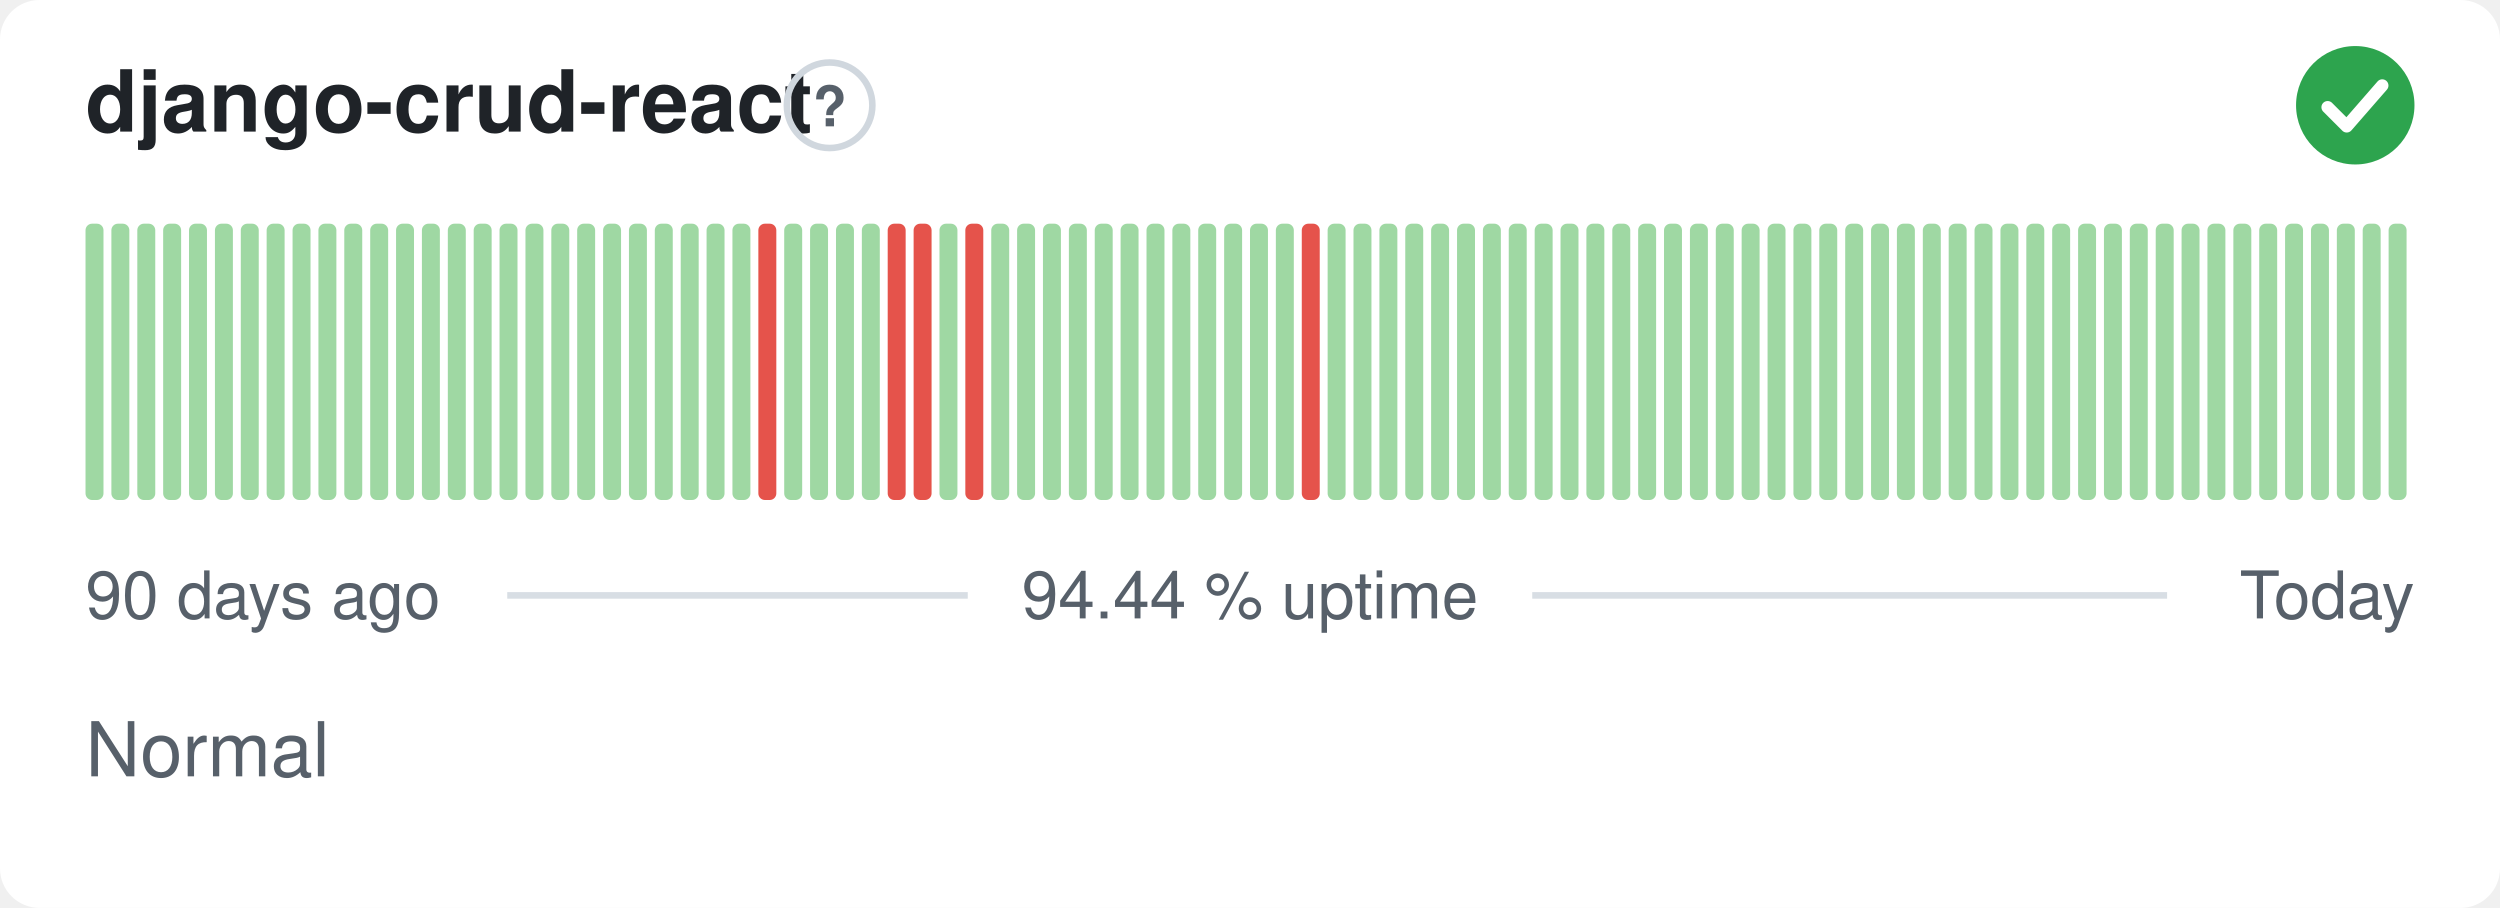
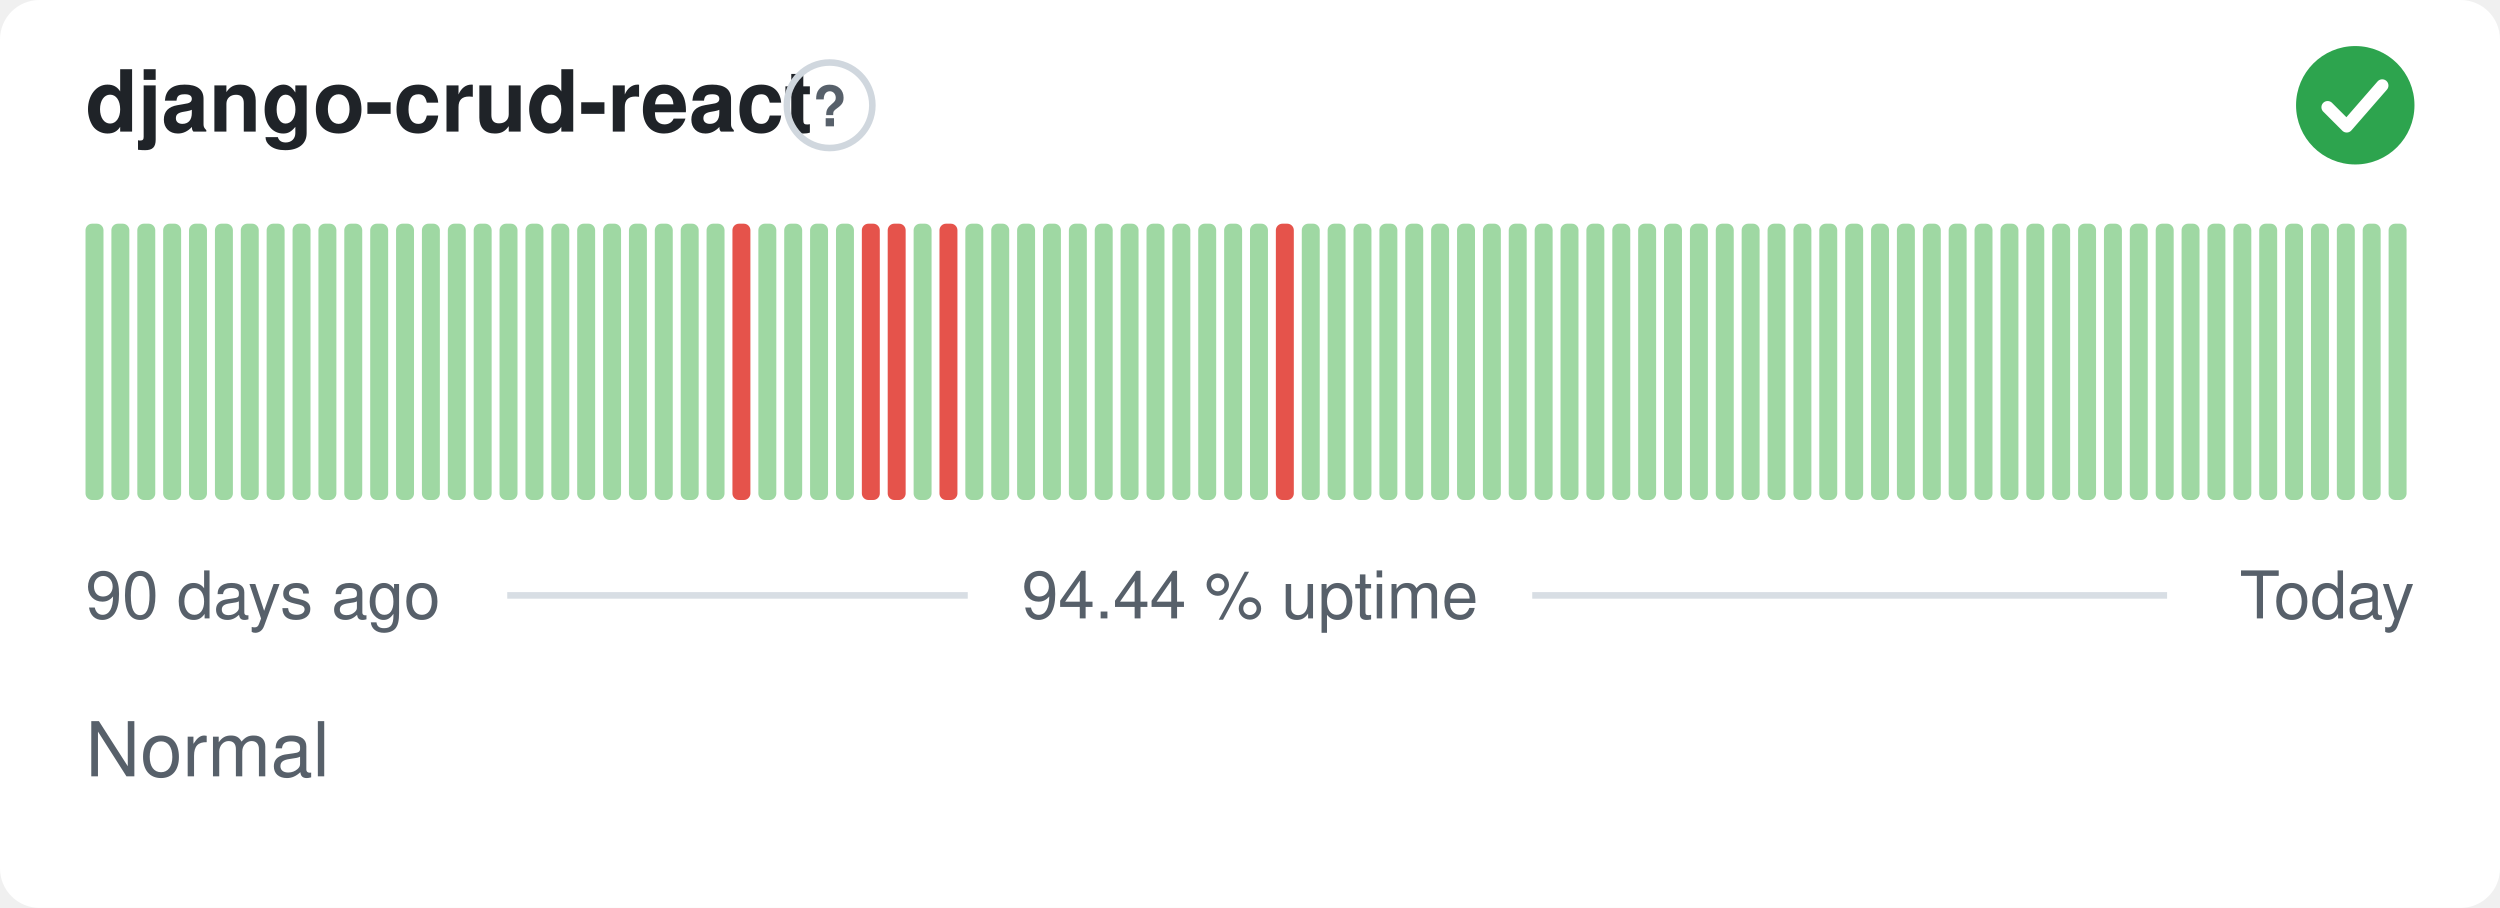
<svg xmlns="http://www.w3.org/2000/svg" width="380" height="138" viewBox="0 0 380 138" role="img" aria-label="django-crud-react: Normal, 94.44 % uptime over the last 90 days" font-family="-apple-system,BlinkMacSystemFont,'Segoe UI',Helvetica,Arial,sans-serif">
  <style>
    @media (prefers-color-scheme: dark) {
      .bg { fill: #0d1117 }
      .title { fill: #e6edf3 }
      .muted { fill: #8b949e }
      .hint { stroke: #30363d }
      .rule { stroke: #30363d }
      .nodata { fill: #21262d }
    }
  </style>
  <rect class="bg" width="380" height="138" rx="6" fill="#ffffff" />
  <text class="title" x="13" y="20" font-size="13" font-weight="600" fill="#1f2328">django-crud-react</text>
  <circle class="hint" cx="126.1" cy="16" r="6.5" fill="none" stroke="#d0d7de" stroke-width="1" />
  <text class="muted" x="126.1" y="19.2" text-anchor="middle" font-size="8.5" font-weight="700" fill="#57606a">?</text>
  <circle cx="358" cy="16" r="9" fill="#2da44e" />
  <path d="M353.80 16.30l2.90 2.90 5.40 -6.20" fill="none" stroke="#fff" stroke-width="1.89" stroke-linecap="round" stroke-linejoin="round" />
  <rect x="13.00" y="34.00" width="2.73" height="42.00" rx="1" fill="#9fd8a3" />
  <rect x="16.93" y="34.00" width="2.73" height="42.00" rx="1" fill="#9fd8a3" />
  <rect x="20.87" y="34.00" width="2.73" height="42.00" rx="1" fill="#9fd8a3" />
  <rect x="24.80" y="34.00" width="2.73" height="42.00" rx="1" fill="#9fd8a3" />
  <rect x="28.73" y="34.00" width="2.73" height="42.00" rx="1" fill="#9fd8a3" />
  <rect x="32.67" y="34.00" width="2.73" height="42.00" rx="1" fill="#9fd8a3" />
  <rect x="36.60" y="34.00" width="2.73" height="42.00" rx="1" fill="#9fd8a3" />
  <rect x="40.53" y="34.00" width="2.73" height="42.00" rx="1" fill="#9fd8a3" />
  <rect x="44.47" y="34.00" width="2.73" height="42.00" rx="1" fill="#9fd8a3" />
  <rect x="48.40" y="34.00" width="2.73" height="42.00" rx="1" fill="#9fd8a3" />
  <rect x="52.33" y="34.00" width="2.73" height="42.00" rx="1" fill="#9fd8a3" />
  <rect x="56.27" y="34.00" width="2.73" height="42.00" rx="1" fill="#9fd8a3" />
  <rect x="60.20" y="34.00" width="2.73" height="42.00" rx="1" fill="#9fd8a3" />
  <rect x="64.13" y="34.00" width="2.73" height="42.00" rx="1" fill="#9fd8a3" />
  <rect x="68.07" y="34.00" width="2.73" height="42.00" rx="1" fill="#9fd8a3" />
  <rect x="72.00" y="34.00" width="2.73" height="42.00" rx="1" fill="#9fd8a3" />
  <rect x="75.93" y="34.00" width="2.73" height="42.00" rx="1" fill="#9fd8a3" />
  <rect x="79.87" y="34.00" width="2.73" height="42.00" rx="1" fill="#9fd8a3" />
  <rect x="83.80" y="34.00" width="2.73" height="42.00" rx="1" fill="#9fd8a3" />
  <rect x="87.73" y="34.00" width="2.73" height="42.00" rx="1" fill="#9fd8a3" />
  <rect x="91.67" y="34.00" width="2.73" height="42.00" rx="1" fill="#9fd8a3" />
  <rect x="95.60" y="34.00" width="2.73" height="42.00" rx="1" fill="#9fd8a3" />
  <rect x="99.53" y="34.00" width="2.73" height="42.00" rx="1" fill="#9fd8a3" />
  <rect x="103.47" y="34.00" width="2.73" height="42.00" rx="1" fill="#9fd8a3" />
  <rect x="107.40" y="34.00" width="2.73" height="42.00" rx="1" fill="#9fd8a3" />
-   <rect x="111.33" y="34.00" width="2.73" height="42.00" rx="1" fill="#9fd8a3" />
-   <rect x="115.27" y="34.00" width="2.73" height="42.00" rx="1" fill="#e5534b" />
+   <rect x="111.33" y="34.00" width="2.73" height="42.00" rx="1" fill="#e5534b" />
+   <rect x="115.27" y="34.00" width="2.73" height="42.00" rx="1" fill="#9fd8a3" />
  <rect x="119.20" y="34.00" width="2.73" height="42.00" rx="1" fill="#9fd8a3" />
  <rect x="123.13" y="34.00" width="2.73" height="42.00" rx="1" fill="#9fd8a3" />
  <rect x="127.07" y="34.00" width="2.73" height="42.00" rx="1" fill="#9fd8a3" />
-   <rect x="131.00" y="34.00" width="2.73" height="42.00" rx="1" fill="#9fd8a3" />
+   <rect x="131.00" y="34.00" width="2.73" height="42.00" rx="1" fill="#e5534b" />
  <rect x="134.93" y="34.00" width="2.73" height="42.00" rx="1" fill="#e5534b" />
-   <rect x="138.87" y="34.00" width="2.73" height="42.00" rx="1" fill="#e5534b" />
-   <rect x="142.80" y="34.00" width="2.73" height="42.00" rx="1" fill="#9fd8a3" />
-   <rect x="146.73" y="34.00" width="2.73" height="42.00" rx="1" fill="#e5534b" />
+   <rect x="138.87" y="34.00" width="2.73" height="42.00" rx="1" fill="#9fd8a3" />
+   <rect x="142.80" y="34.00" width="2.73" height="42.00" rx="1" fill="#e5534b" />
+   <rect x="146.73" y="34.00" width="2.73" height="42.00" rx="1" fill="#9fd8a3" />
  <rect x="150.67" y="34.00" width="2.73" height="42.00" rx="1" fill="#9fd8a3" />
  <rect x="154.60" y="34.00" width="2.73" height="42.00" rx="1" fill="#9fd8a3" />
  <rect x="158.53" y="34.00" width="2.73" height="42.00" rx="1" fill="#9fd8a3" />
  <rect x="162.47" y="34.00" width="2.73" height="42.00" rx="1" fill="#9fd8a3" />
  <rect x="166.40" y="34.00" width="2.73" height="42.00" rx="1" fill="#9fd8a3" />
  <rect x="170.33" y="34.00" width="2.73" height="42.00" rx="1" fill="#9fd8a3" />
  <rect x="174.27" y="34.00" width="2.73" height="42.00" rx="1" fill="#9fd8a3" />
  <rect x="178.20" y="34.00" width="2.73" height="42.00" rx="1" fill="#9fd8a3" />
  <rect x="182.13" y="34.00" width="2.73" height="42.00" rx="1" fill="#9fd8a3" />
  <rect x="186.07" y="34.00" width="2.73" height="42.00" rx="1" fill="#9fd8a3" />
  <rect x="190.00" y="34.00" width="2.73" height="42.00" rx="1" fill="#9fd8a3" />
-   <rect x="193.93" y="34.00" width="2.73" height="42.00" rx="1" fill="#9fd8a3" />
-   <rect x="197.87" y="34.00" width="2.73" height="42.00" rx="1" fill="#e5534b" />
+   <rect x="193.93" y="34.00" width="2.73" height="42.00" rx="1" fill="#e5534b" />
+   <rect x="197.87" y="34.00" width="2.73" height="42.00" rx="1" fill="#9fd8a3" />
  <rect x="201.80" y="34.00" width="2.73" height="42.00" rx="1" fill="#9fd8a3" />
  <rect x="205.73" y="34.00" width="2.73" height="42.00" rx="1" fill="#9fd8a3" />
  <rect x="209.67" y="34.00" width="2.73" height="42.00" rx="1" fill="#9fd8a3" />
  <rect x="213.60" y="34.00" width="2.73" height="42.00" rx="1" fill="#9fd8a3" />
  <rect x="217.53" y="34.00" width="2.73" height="42.00" rx="1" fill="#9fd8a3" />
  <rect x="221.47" y="34.00" width="2.73" height="42.00" rx="1" fill="#9fd8a3" />
  <rect x="225.40" y="34.00" width="2.73" height="42.00" rx="1" fill="#9fd8a3" />
  <rect x="229.33" y="34.00" width="2.73" height="42.00" rx="1" fill="#9fd8a3" />
  <rect x="233.27" y="34.00" width="2.73" height="42.00" rx="1" fill="#9fd8a3" />
  <rect x="237.20" y="34.00" width="2.73" height="42.00" rx="1" fill="#9fd8a3" />
  <rect x="241.13" y="34.00" width="2.73" height="42.00" rx="1" fill="#9fd8a3" />
  <rect x="245.07" y="34.00" width="2.73" height="42.00" rx="1" fill="#9fd8a3" />
  <rect x="249.00" y="34.00" width="2.73" height="42.00" rx="1" fill="#9fd8a3" />
  <rect x="252.93" y="34.00" width="2.73" height="42.00" rx="1" fill="#9fd8a3" />
  <rect x="256.87" y="34.00" width="2.73" height="42.00" rx="1" fill="#9fd8a3" />
  <rect x="260.80" y="34.00" width="2.73" height="42.00" rx="1" fill="#9fd8a3" />
  <rect x="264.73" y="34.00" width="2.73" height="42.00" rx="1" fill="#9fd8a3" />
  <rect x="268.67" y="34.00" width="2.73" height="42.00" rx="1" fill="#9fd8a3" />
  <rect x="272.60" y="34.00" width="2.73" height="42.00" rx="1" fill="#9fd8a3" />
  <rect x="276.53" y="34.00" width="2.73" height="42.00" rx="1" fill="#9fd8a3" />
  <rect x="280.47" y="34.00" width="2.73" height="42.00" rx="1" fill="#9fd8a3" />
  <rect x="284.40" y="34.00" width="2.73" height="42.00" rx="1" fill="#9fd8a3" />
  <rect x="288.33" y="34.00" width="2.73" height="42.00" rx="1" fill="#9fd8a3" />
  <rect x="292.27" y="34.00" width="2.73" height="42.00" rx="1" fill="#9fd8a3" />
  <rect x="296.20" y="34.00" width="2.73" height="42.00" rx="1" fill="#9fd8a3" />
  <rect x="300.13" y="34.00" width="2.73" height="42.00" rx="1" fill="#9fd8a3" />
  <rect x="304.07" y="34.00" width="2.73" height="42.00" rx="1" fill="#9fd8a3" />
  <rect x="308.00" y="34.00" width="2.73" height="42.00" rx="1" fill="#9fd8a3" />
  <rect x="311.93" y="34.00" width="2.73" height="42.00" rx="1" fill="#9fd8a3" />
  <rect x="315.87" y="34.00" width="2.73" height="42.00" rx="1" fill="#9fd8a3" />
  <rect x="319.80" y="34.00" width="2.73" height="42.00" rx="1" fill="#9fd8a3" />
  <rect x="323.73" y="34.00" width="2.73" height="42.00" rx="1" fill="#9fd8a3" />
  <rect x="327.67" y="34.00" width="2.73" height="42.00" rx="1" fill="#9fd8a3" />
  <rect x="331.60" y="34.00" width="2.73" height="42.00" rx="1" fill="#9fd8a3" />
  <rect x="335.53" y="34.00" width="2.73" height="42.00" rx="1" fill="#9fd8a3" />
  <rect x="339.47" y="34.00" width="2.73" height="42.00" rx="1" fill="#9fd8a3" />
  <rect x="343.40" y="34.00" width="2.73" height="42.00" rx="1" fill="#9fd8a3" />
  <rect x="347.33" y="34.00" width="2.73" height="42.00" rx="1" fill="#9fd8a3" />
  <rect x="351.27" y="34.00" width="2.73" height="42.00" rx="1" fill="#9fd8a3" />
  <rect x="355.20" y="34.00" width="2.73" height="42.00" rx="1" fill="#9fd8a3" />
  <rect x="359.13" y="34.00" width="2.73" height="42.00" rx="1" fill="#9fd8a3" />
  <rect x="363.07" y="34.00" width="2.73" height="42.00" rx="1" fill="#9fd8a3" />
  <text class="muted" x="13" y="94" font-size="10" fill="#57606a">90 days ago</text>
  <text class="muted" x="190" y="94" text-anchor="middle" font-size="10" fill="#57606a">94.44 % uptime</text>
  <text class="muted" x="367" y="94" text-anchor="end" font-size="10" fill="#57606a">Today</text>
  <line class="rule" x1="77.1" y1="90.5" x2="147.1" y2="90.5" stroke="#d8dee4" stroke-width="1" />
  <line class="rule" x1="232.9" y1="90.5" x2="329.4" y2="90.5" stroke="#d8dee4" stroke-width="1" />
  <text class="muted" x="13" y="118" font-size="11.5" fill="#57606a">Normal</text>
</svg>
